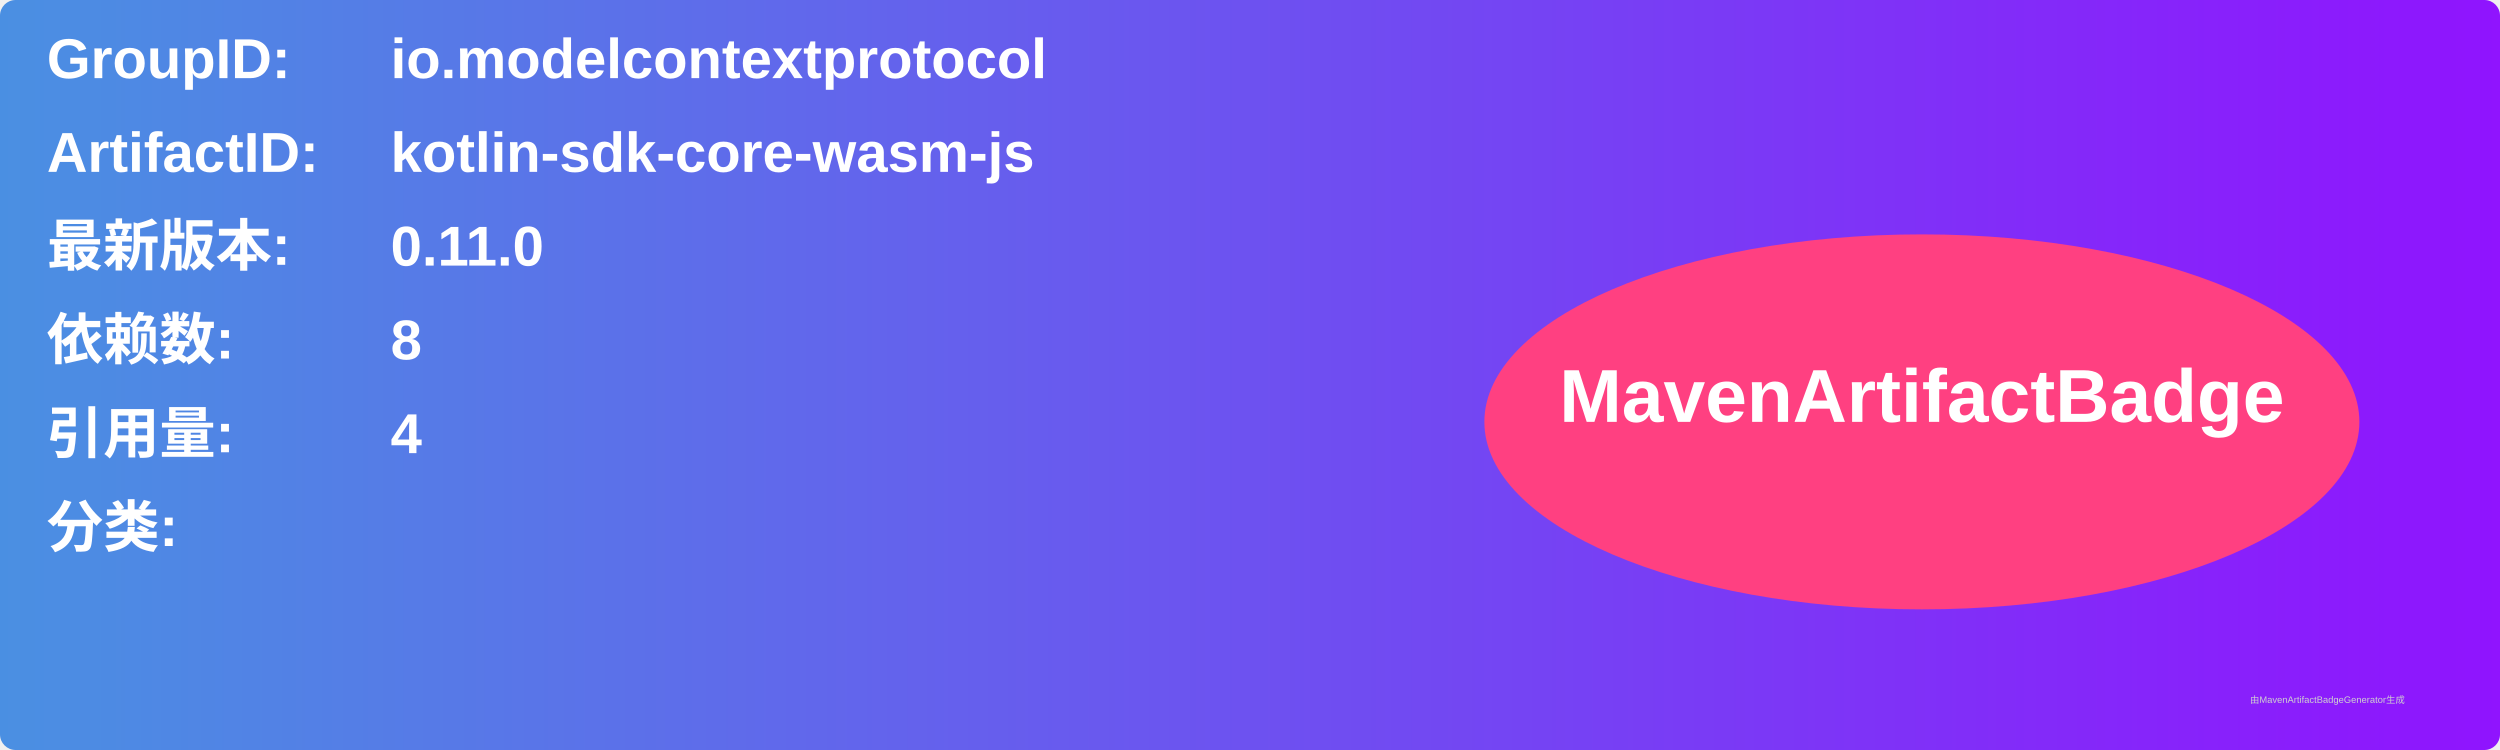
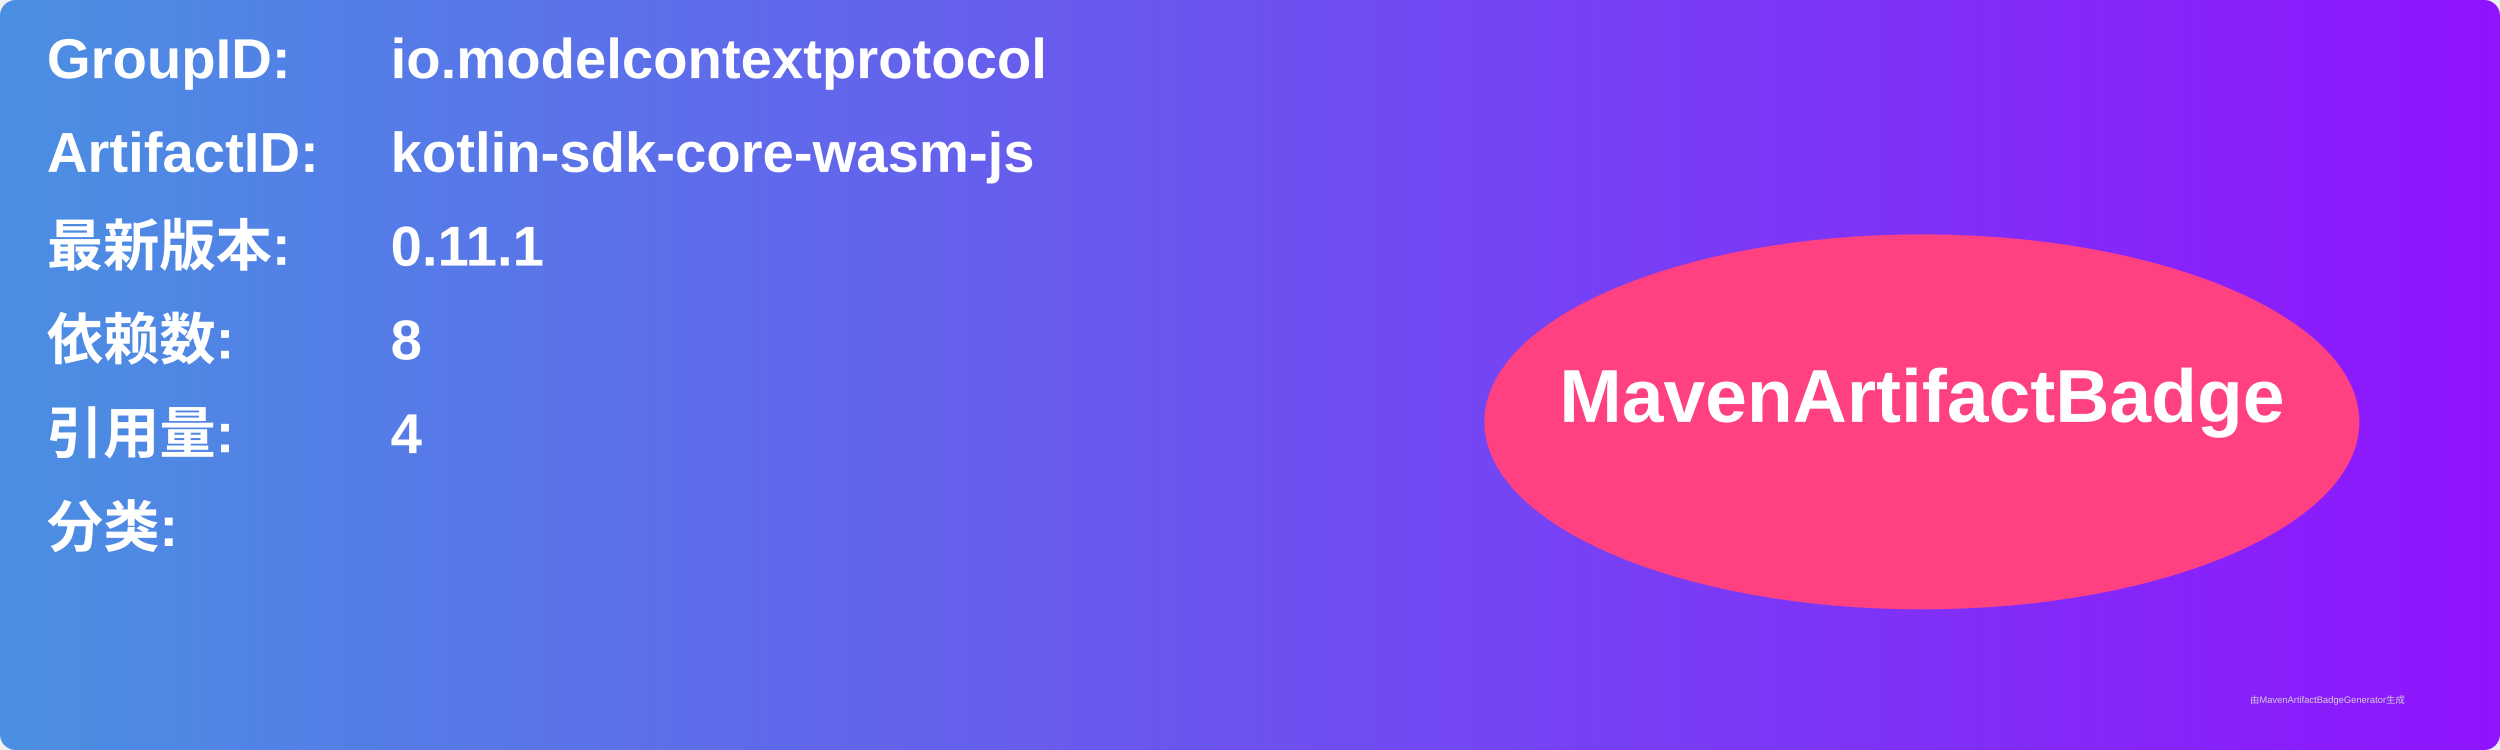
<svg xmlns="http://www.w3.org/2000/svg" width="800" height="240" viewBox="0 0 800 240">
  <linearGradient id="grad" x1="0%" y1="0%" x2="100%" y2="0%">
    <stop offset="0%" stop-color="#4a90e2" />
    <stop offset="100%" stop-color="#9013fe" />
  </linearGradient>
  <rect width="100%" height="100%" rx="5" ry="5" fill="url(#grad)" />
  <g transform="translate(15, 15)">
    <text x="0" y="10" font-family="Arial" font-size="18" fill="white" font-weight="bold" width="260">GroupID:</text>
    <text x="110" y="10" font-family="Arial" font-size="18" fill="white" font-weight="bold" width="460">io.modelcontextprotocol</text>
    <text x="0" y="40" font-family="Arial" font-size="18" fill="white" font-weight="bold" width="260">ArtifactID:</text>
    <text x="110" y="40" font-family="Arial" font-size="18" fill="white" font-weight="bold" width="460">kotlin-sdk-core-wasm-js</text>
    <text x="0" y="70" font-family="Arial" font-size="18" fill="white" font-weight="bold">最新版本:</text>
    <text x="110" y="70" font-family="Arial" font-size="18" fill="white" font-weight="bold">
-       <tspan font-weight="bold">0.11.0</tspan>
+       <tspan font-weight="bold">0.11.1</tspan>
    </text>
    <text x="0" y="100" font-family="Arial" font-size="18" fill="white" font-weight="bold">依赖数: </text>
    <text x="110" y="100" font-family="Arial" font-size="18" fill="white">
      <tspan font-weight="bold">8</tspan>
    </text>
    <text x="0" y="130" font-family="Arial" font-size="18" fill="white" font-weight="bold">引用量: </text>
    <text x="110" y="130" font-family="Arial" font-size="18" fill="white">
      <tspan font-weight="bold">4</tspan>
    </text>
    <text x="0" y="160" font-family="Arial" font-size="18" fill="white" font-weight="bold">分类:</text>
    <text x="10" y="190" font-family="Arial" font-size="10" fill="white">
      <tspan font-weight="bold" />
    </text>
    <ellipse cx="600" cy="120" rx="140" ry="60" fill="#ff4081" />
    <text x="600" y="120" text-anchor="middle" font-family="Arial" font-size="24" fill="white" font-weight="bold">MavenArtifactBadge</text>
  </g>
  <text x="720" y="225" font-family="Arial" font-size="3" fill="#d0d0d0">由MavenArtifactBadgeGenerator生成</text>
</svg>
